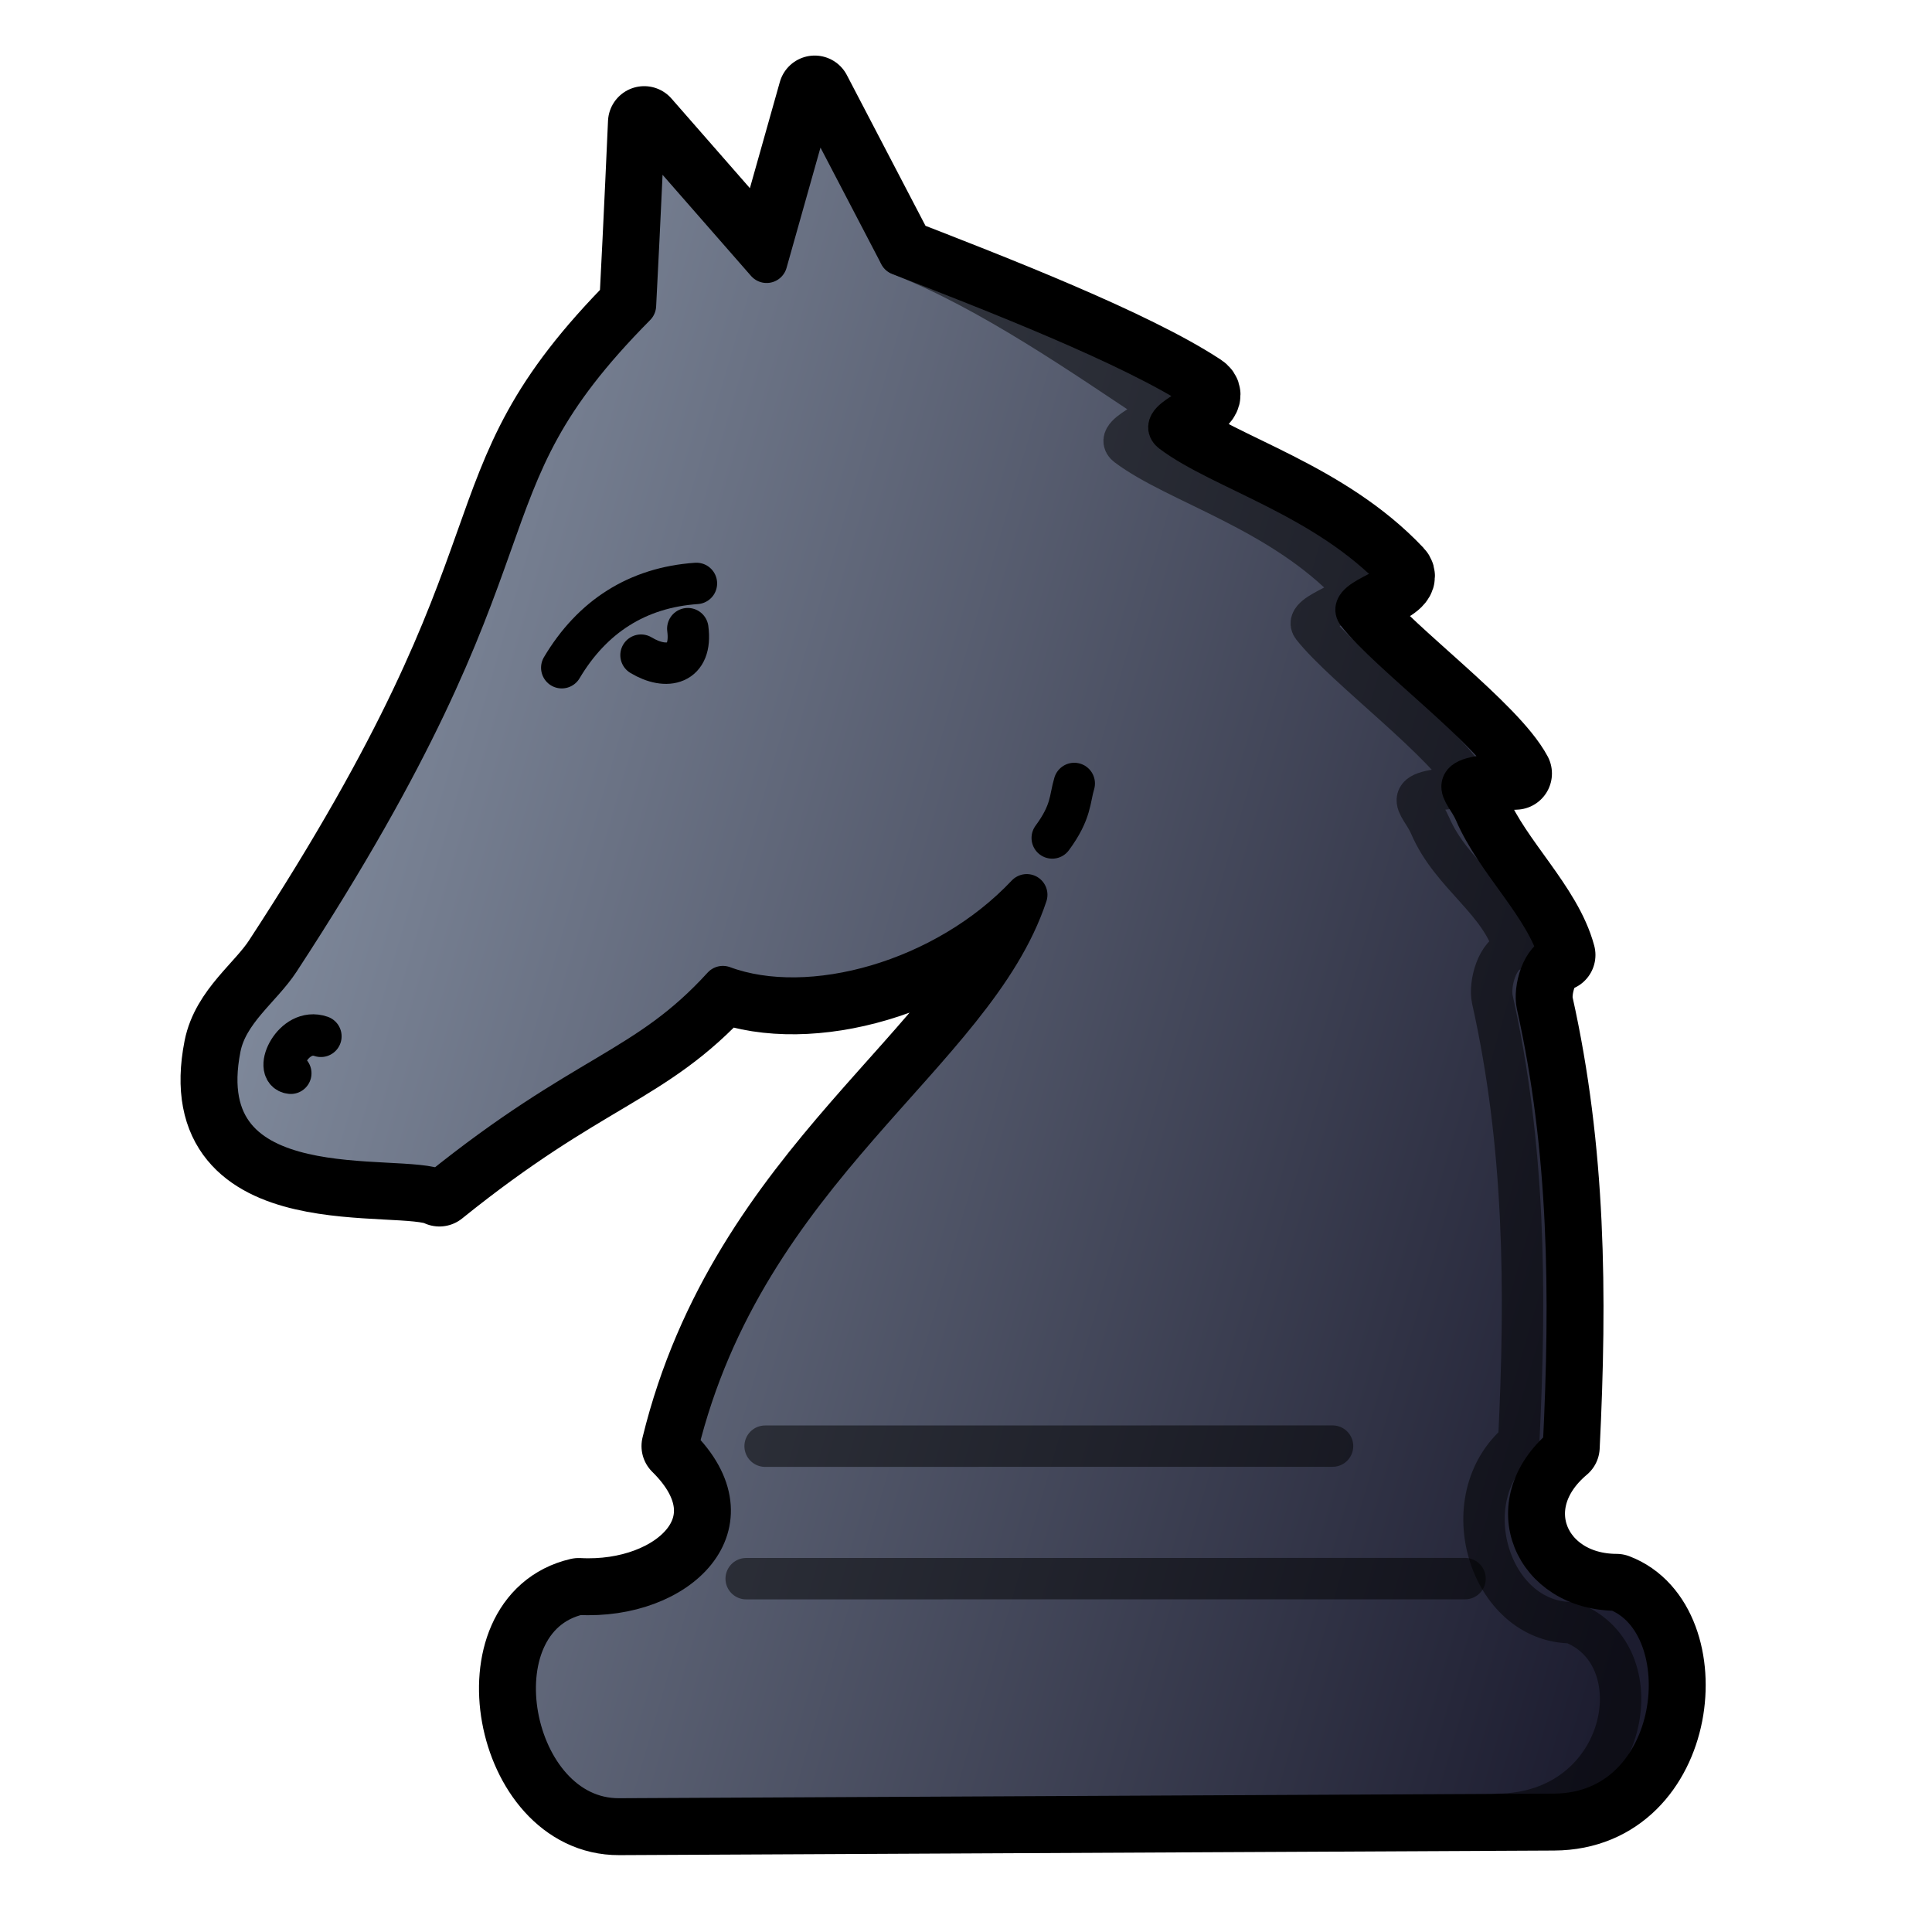
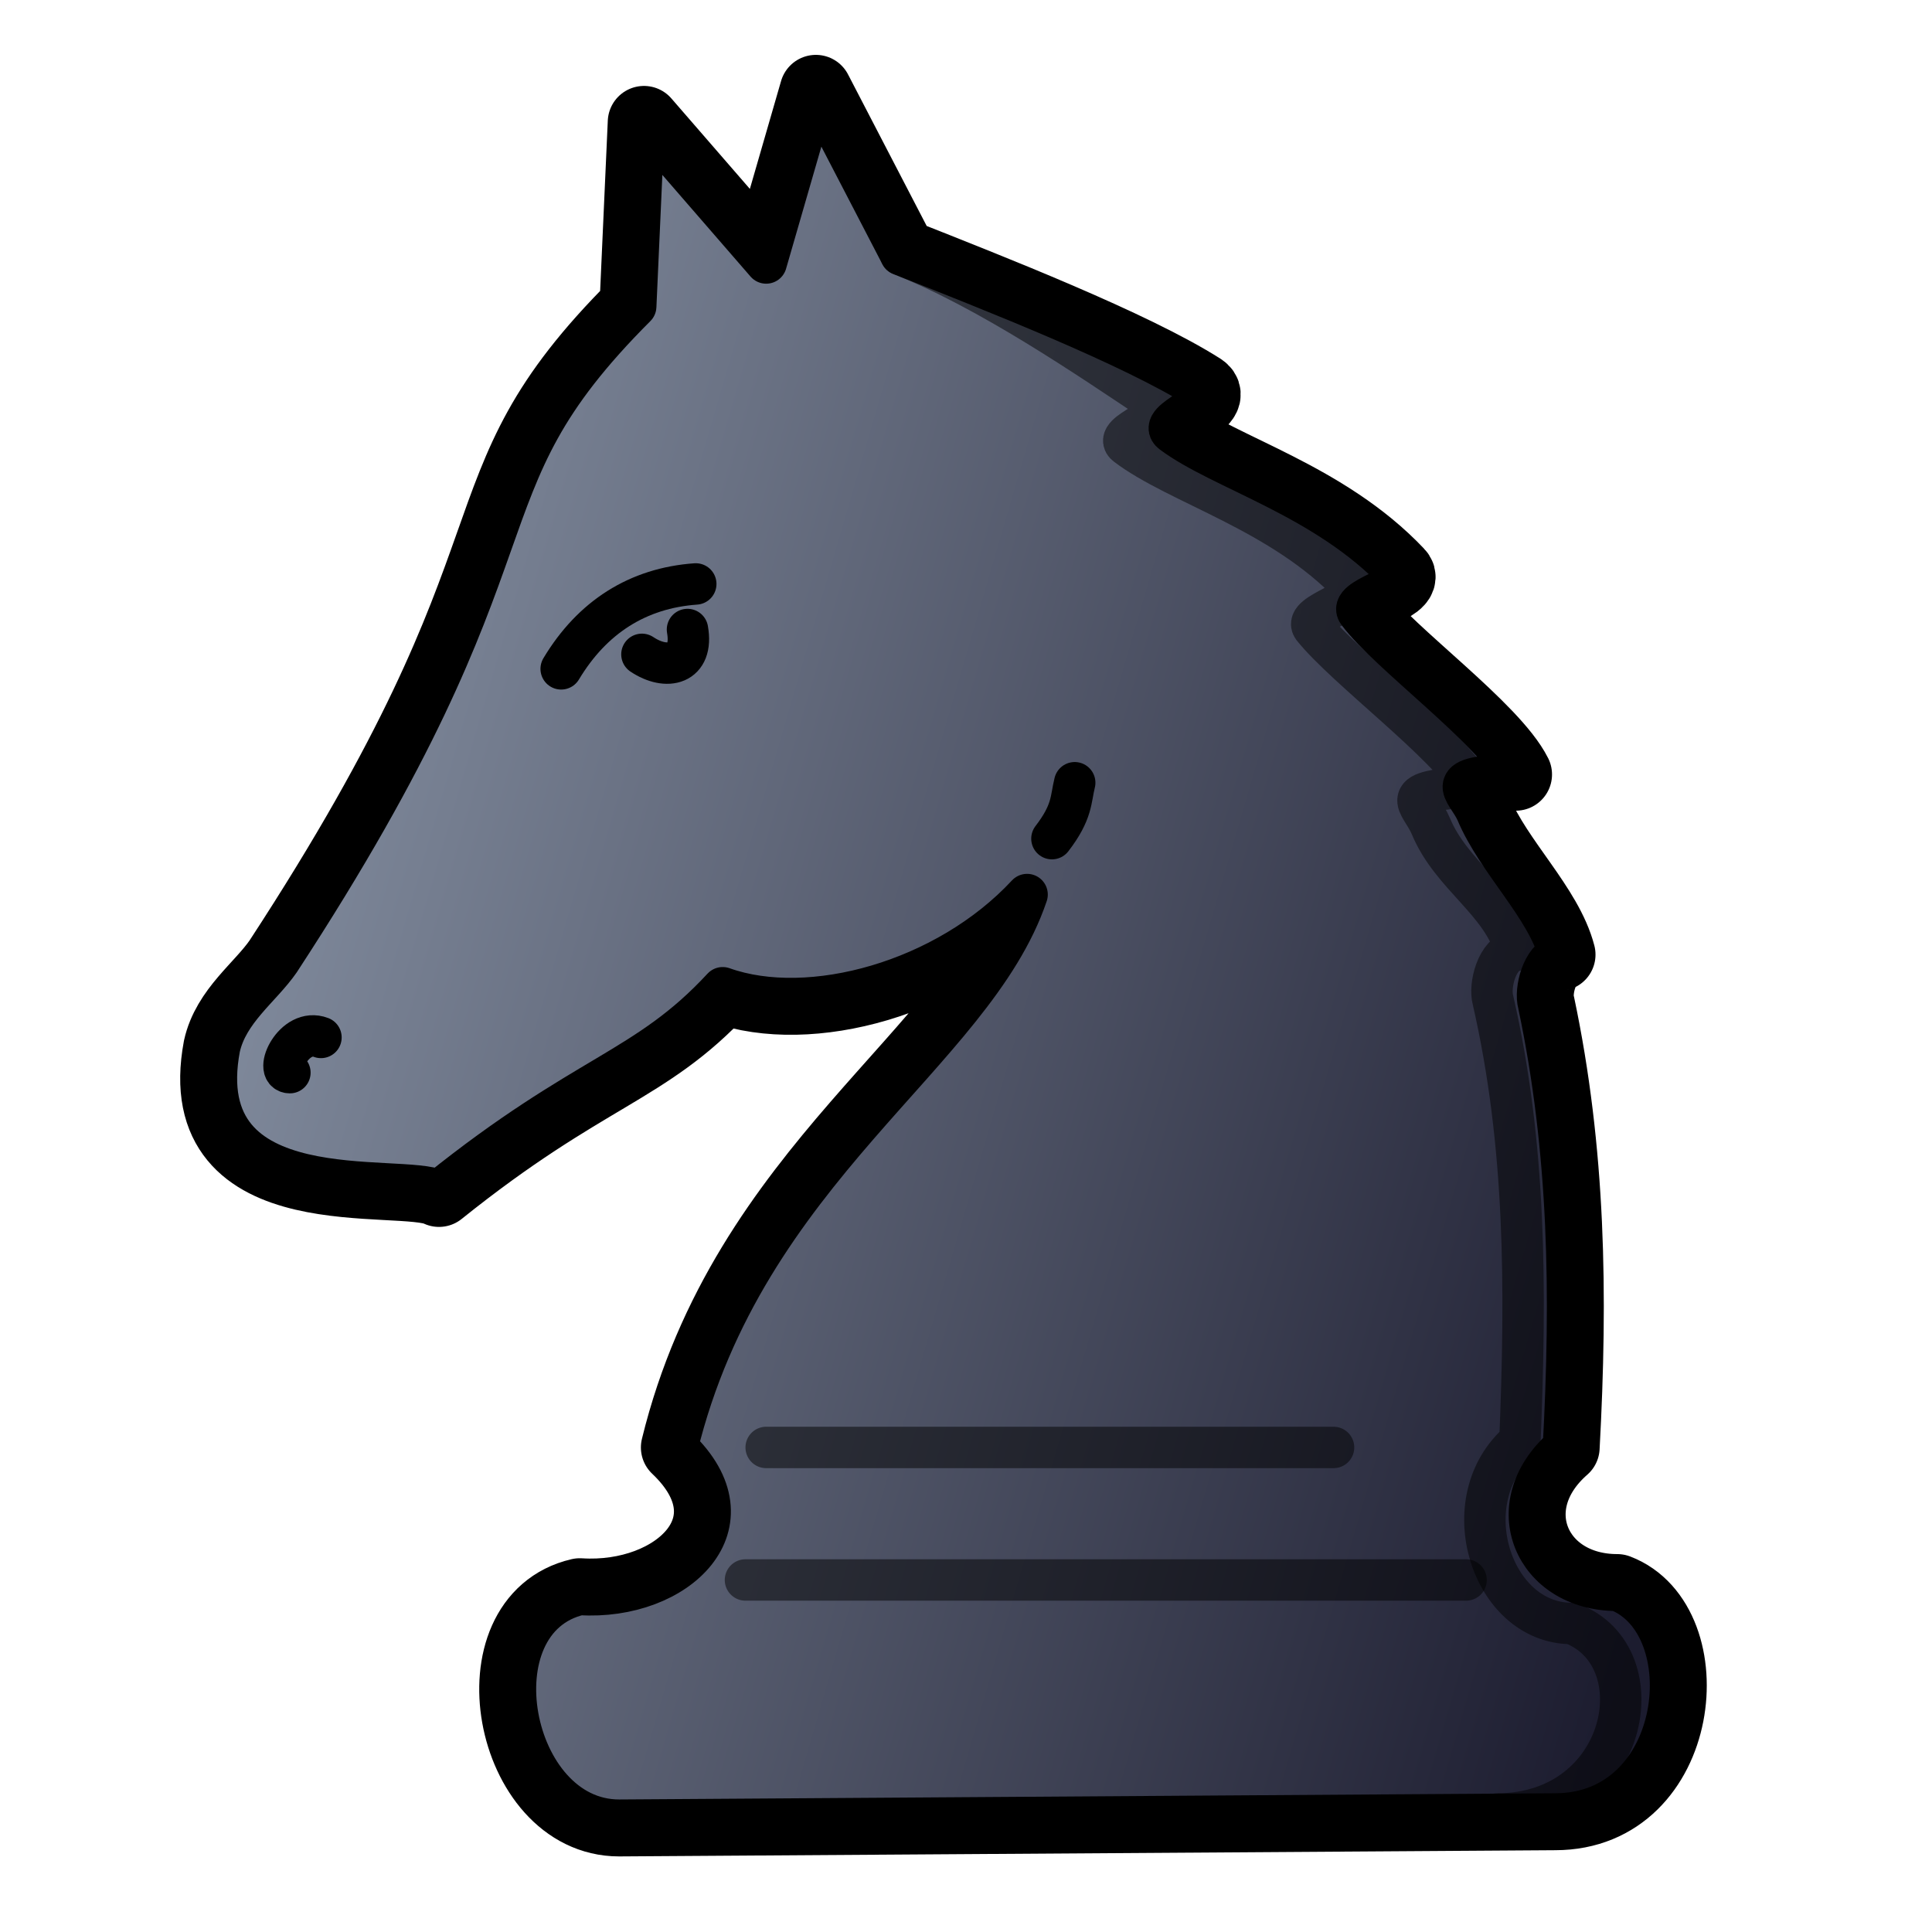
- <svg xmlns="http://www.w3.org/2000/svg" xmlns:xlink="http://www.w3.org/1999/xlink" id="knight" width="700pt" height="700pt" version="1.1" viewBox="0 0 933.333 933.333">
+ <svg xmlns="http://www.w3.org/2000/svg" xmlns:xlink="http://www.w3.org/1999/xlink" id="knight" version="1.1" viewBox="0 0 933 933">
  <style id="style-base">.base{fill-opacity:1;fill-rule:evenodd;stroke-miterlimit:4;stroke-dasharray:none;stroke-linecap:round;stroke-linejoin:round;stroke-opacity:1}.stroke-medium{stroke-width:20}.stroke-color{stroke:#000}</style>
  <defs id="defs2202">
-     <linearGradient xlink:href="#fillGradient" id="main-gradient" x1="824.633" x2="992.659" y1="119.493" y2="168.487" gradientTransform="matrix(4.2241 0 0 4.2241 -3372.204 -23.942)" gradientUnits="userSpaceOnUse" />
+     <linearGradient xlink:href="#fillGradient" id="main-gradient" x1="824.6" x2="992.7" y1="119.5" y2="168.5" gradientTransform="translate(-3372 -24) scale(4.2241)" gradientUnits="userSpaceOnUse" />
    <linearGradient id="fillGradient">
-       <stop id="stop0" offset="0" style="stop-color:#7f899b;stop-opacity:1" />
-       <stop id="stop1" offset="1" style="stop-color:#1c1c2f;stop-opacity:1" />
+       <stop id="stop0" offset="0" stop-color="#7f899b" stop-opacity="1" />
+       <stop id="stop1" offset="1" stop-color="#1c1c2f" stop-opacity="1" />
    </linearGradient>
  </defs>
-   <path id="boundary" d="m393.58 44.34-23.233 82.37-59.137-67.585s-2.105 48.124-4.225 88.442c-90.696 91.6-38.153 111.5-172.09 316.392-8.7 13.31-25.05 24.452-28.554 42.223-15.762 79.926 87.587 59.69 105.934 68.823 70.737-57.051 99.85-57.677 136.951-98.391 42.157 15.611 107.453-2.564 146.788-44.353-25.568 77.196-135.797 132.005-168.61 266.32 38.395 37.787.06 74.156-47.814 71.588-51.4 11.949-33.702 108.794 19.503 108.532l451.621-2.218c63.086-.31 71.986-92.442 30.189-108.32-39.66-.11-58.295-41.54-25.599-69.112 3.683-74.017 2.951-143.485-12.736-213.73-1.613-7.22 2.333-22.449 10.68-23.976-6.313-23.571-30.425-45.004-40.723-69.071-4.95-11.57-17.935-17.078 19.707-18.62-11.388-21.318-60.874-57.608-76.514-77.449-5.369-6.81 25.277-13.117 19.197-19.572-34.539-36.675-84.712-49.689-108.849-67.9-8.233-6.212 23.038-14.447 14.078-20.354-32.998-21.754-101.74-48.35-145.512-65.365z" class="base stroke-color" style="fill:none;stroke-width:35" />
-   <path id="main" d="m393.58 44.34-23.233 82.37-59.137-67.585s-2.105 48.124-4.225 88.442c-90.696 91.6-38.153 111.5-172.09 316.392-8.7 13.31-25.05 24.452-28.554 42.223-15.762 79.926 87.587 59.69 105.934 68.823 70.737-57.051 99.85-57.677 136.951-98.391 42.157 15.611 107.453-2.564 146.788-44.353-25.568 77.196-135.797 132.005-168.61 266.32 38.395 37.787.06 74.156-47.814 71.588-51.4 11.949-33.702 108.794 19.503 108.532l451.621-2.218c63.086-.31 71.986-92.442 30.189-108.32-39.66-.11-58.295-41.54-25.599-69.112 3.683-74.017 2.951-143.485-12.736-213.73-1.613-7.22 2.333-22.449 10.68-23.976-6.313-23.571-30.425-45.004-40.723-69.071-4.95-11.57-17.935-17.078 19.707-18.62-11.388-21.318-60.874-57.608-76.514-77.449-5.369-6.81 25.277-13.117 19.197-19.572-34.539-36.675-84.712-49.689-108.849-67.9-8.233-6.212 23.038-14.447 14.078-20.354-32.998-21.754-101.74-48.35-145.512-65.365z" class="base stroke-color stroke-medium" style="fill:url(#main-gradient)" />
-   <path id="eyebrow" d="M336.436 281.844c-28.53 1.976-50.378 16.026-65.054 40.727" class="base stroke-color stroke-medium" style="fill:none" />
-   <path id="eye" d="M309.667 316.499c12.347 7.453 24.905 4.667 22.602-12.8" class="base stroke-color stroke-medium" style="fill:none" />
-   <path id="nose" d="M155.03 500.642c-13.402-4.63-23.098 16.964-14.547 17.844" class="base stroke-color stroke-medium" style="fill:none" />
-   <path id="cheek" d="M508.324 404.81c9.339-12.657 8.386-18.86 10.64-26.322" class="base stroke-color stroke-medium" style="fill:none" />
-   <path id="deco-lines" d="m643.745 698.601-274.127.037zm64.009 64.018-347.28.026z" class="base stroke-color stroke-medium" style="opacity:.5;fill:none" />
-   <path id="deco-side" d="M723.28 876.483c63.086-.31 77.797-76.706 36-92.584-39.66-.109-58.295-59.83-25.599-87.401 3.683-74.017 2.95-143.486-12.736-213.73-1.613-7.22 2.332-22.45 10.68-23.976-6.313-23.572-30.425-35.86-40.723-59.927-4.95-11.569-17.935-17.077 19.707-18.62-11.389-21.318-60.874-57.607-76.514-77.448-5.37-6.81 25.276-13.117 19.196-19.573-34.538-36.675-84.71-49.689-108.848-67.9-8.233-6.211 23.037-14.447 14.077-20.354-32.998-21.754-80.116-54.94-123.888-71.956" class="base stroke-color stroke-medium" style="opacity:.5;fill:none" />
+   <path id="boundary" fill="none" stroke-width="35" d="m394 44-24 83-59-68-4 89c-91 91-38 111-172 316-9 13-25 24-29 42-15 80 88 60 106 69 71-57 100-58 137-98 42 15 108-3 147-45-26 77-136 132-169 267 39 37 0 74-47 71-52 12-34 109 19 109l452-3c63 0 72-92 30-108-40 0-58-41-26-69 4-74 3-143-12-214-2-7 2-22 10-24-6-23-30-45-40-69-5-11-18-17 19-18-11-22-61-58-76-78-6-7 25-13 19-19-35-37-85-50-109-68-8-6 23-15 14-21-33-21-102-48-145-65z" class="base stroke-color" />
+   <path id="main" fill="url(#main-gradient)" d="m394 44-24 83-59-68-4 89c-91 91-38 111-172 316-9 13-25 24-29 42-15 80 88 60 106 69 71-57 100-58 137-98 42 15 108-3 147-45-26 77-136 132-169 267 39 37 0 74-47 71-52 12-34 109 19 109l452-3c63 0 72-92 30-108-40 0-58-41-26-69 4-74 3-143-12-214-2-7 2-22 10-24-6-23-30-45-40-69-5-11-18-17 19-18-11-22-61-58-76-78-6-7 25-13 19-19-35-37-85-50-109-68-8-6 23-15 14-21-33-21-102-48-145-65z" class="base stroke-color stroke-medium" />
+   <path id="eyebrow" fill="none" d="M336 282c-28 2-50 16-65 41" class="base stroke-color stroke-medium" />
+   <path id="eye" fill="none" d="M310 316c12 8 25 5 22-12" class="base stroke-color stroke-medium" />
+   <path id="nose" fill="none" d="M155 501c-13-5-23 17-15 17" class="base stroke-color stroke-medium" />
+   <path id="cheek" fill="none" d="M508 405c10-13 9-19 11-27" class="base stroke-color stroke-medium" />
+   <path id="deco-lines" fill="none" d="M644 699H370zm64 64H360z" class="base stroke-color stroke-medium" opacity=".5" />
+   <path id="deco-side" fill="none" d="M723 876c63 0 78-76 36-92-39 0-58-60-25-88 3-74 3-143-13-213-2-7 2-23 11-24-7-24-31-36-41-60-5-12-18-17 20-19-12-21-61-57-77-77-5-7 25-13 19-20-34-36-84-49-109-68-8-6 23-14 15-20-33-22-81-55-124-72" class="base stroke-color stroke-medium" opacity=".5" />
</svg>
